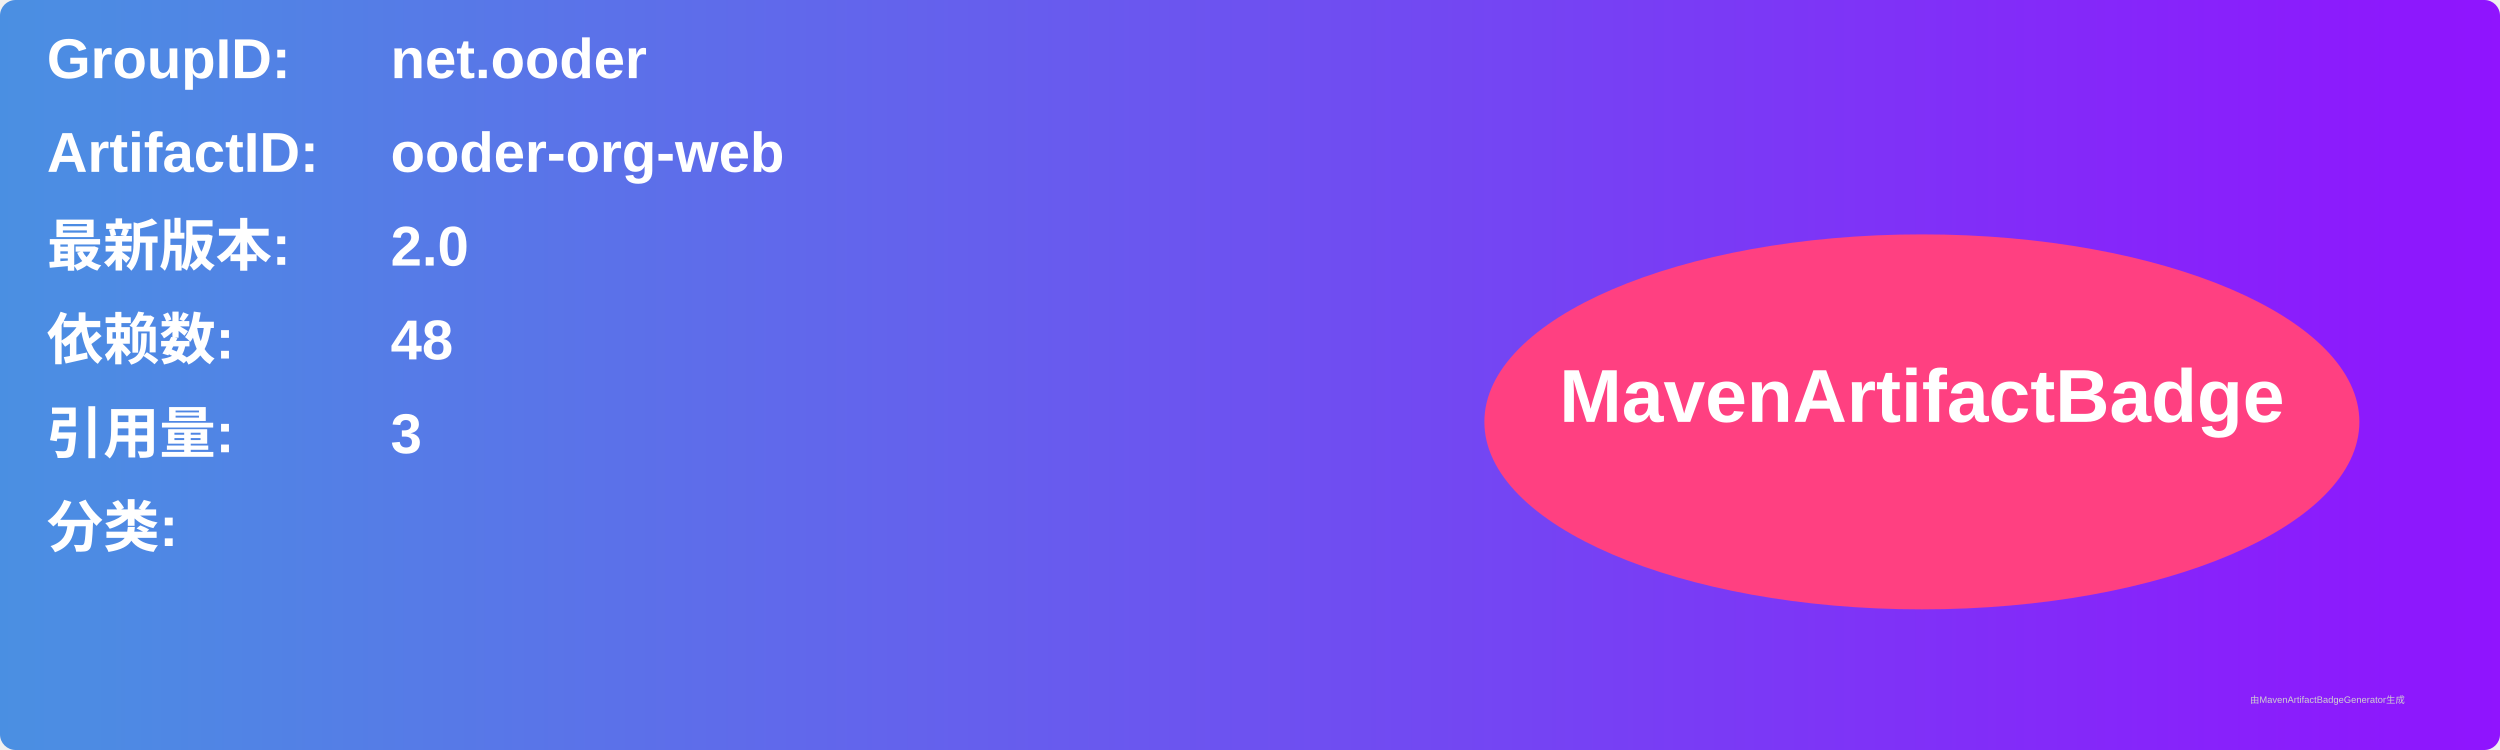
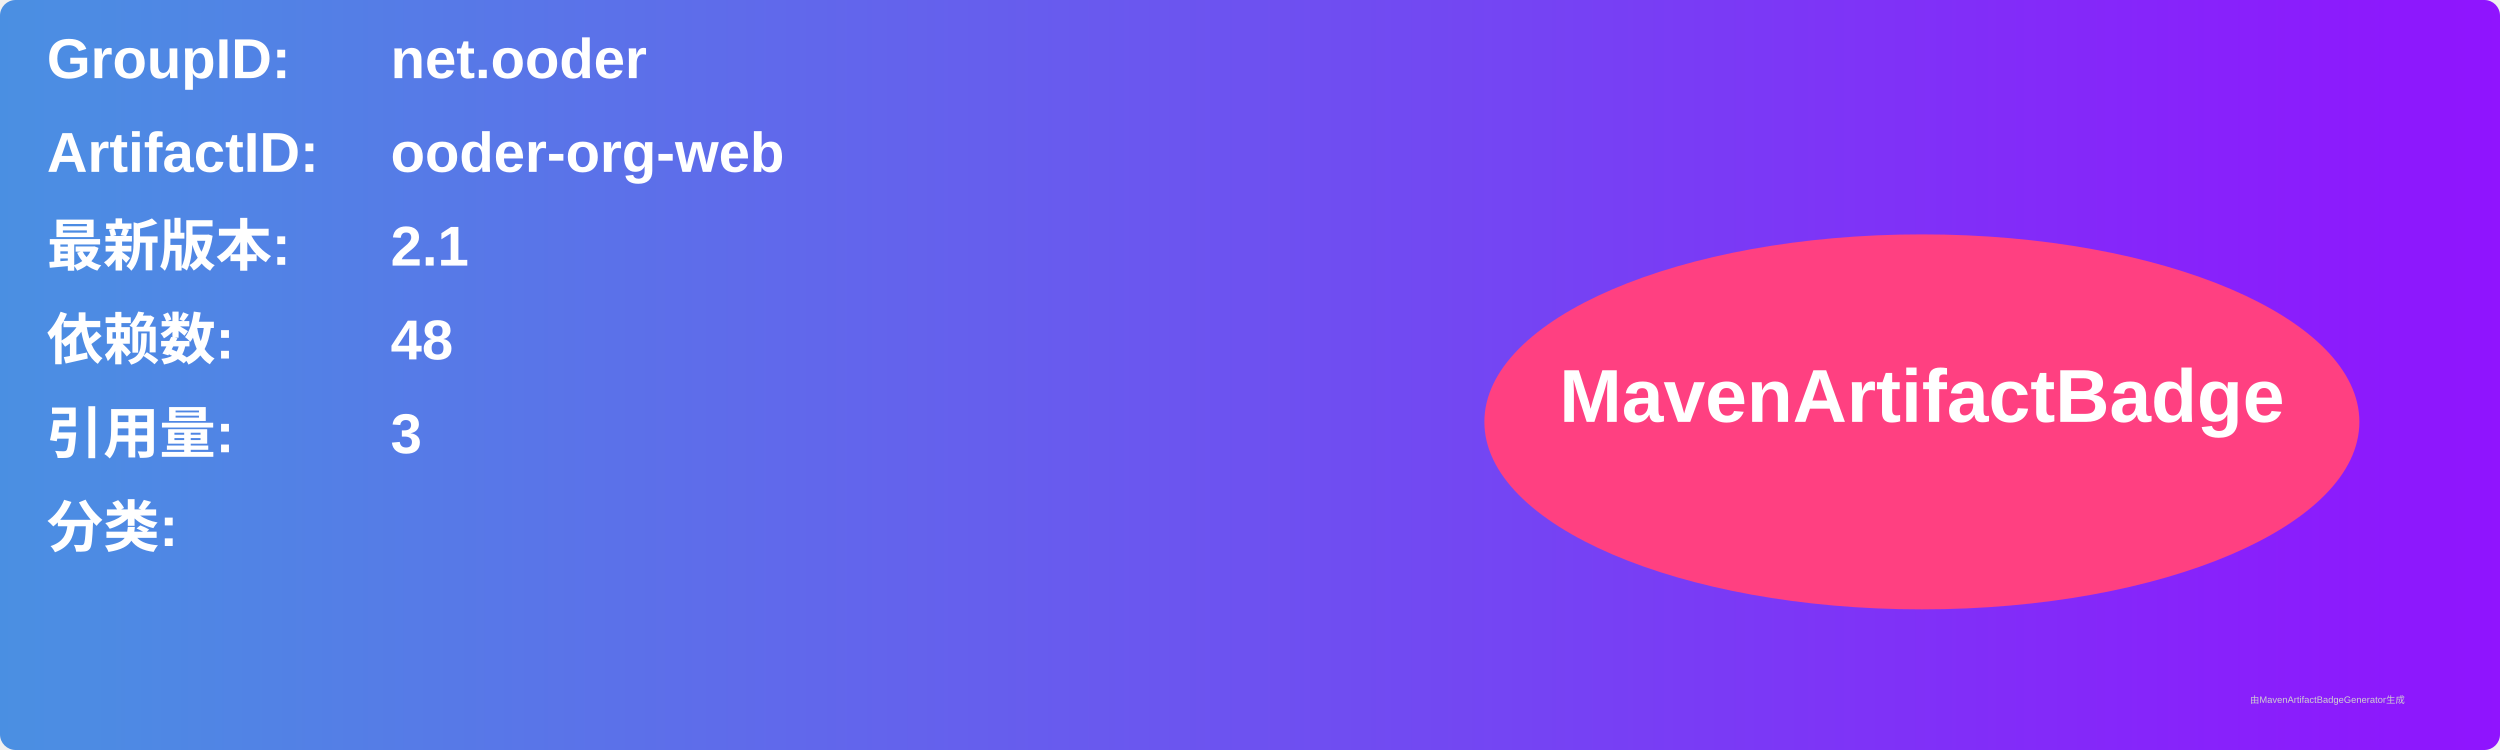
<svg xmlns="http://www.w3.org/2000/svg" width="800" height="240" viewBox="0 0 800 240">
  <linearGradient id="grad" x1="0%" y1="0%" x2="100%" y2="0%">
    <stop offset="0%" stop-color="#4a90e2" />
    <stop offset="100%" stop-color="#9013fe" />
  </linearGradient>
  <rect width="100%" height="100%" rx="5" ry="5" fill="url(#grad)" />
  <g transform="translate(15, 15)">
    <text x="0" y="10" font-family="Arial" font-size="18" fill="white" font-weight="bold" width="260">GroupID:</text>
    <text x="110" y="10" font-family="Arial" font-size="18" fill="white" font-weight="bold" width="460">net.ooder</text>
    <text x="0" y="40" font-family="Arial" font-size="18" fill="white" font-weight="bold" width="260">ArtifactID:</text>
    <text x="110" y="40" font-family="Arial" font-size="18" fill="white" font-weight="bold" width="460">ooder-org-web</text>
    <text x="0" y="70" font-family="Arial" font-size="18" fill="white" font-weight="bold">最新版本:</text>
    <text x="110" y="70" font-family="Arial" font-size="18" fill="white" font-weight="bold">
-       <tspan font-weight="bold">2.0</tspan>
+       <tspan font-weight="bold">2.1</tspan>
    </text>
    <text x="0" y="100" font-family="Arial" font-size="18" fill="white" font-weight="bold">依赖数: </text>
    <text x="110" y="100" font-family="Arial" font-size="18" fill="white">
      <tspan font-weight="bold">48</tspan>
    </text>
    <text x="0" y="130" font-family="Arial" font-size="18" fill="white" font-weight="bold">引用量: </text>
    <text x="110" y="130" font-family="Arial" font-size="18" fill="white">
      <tspan font-weight="bold">3</tspan>
    </text>
    <text x="0" y="160" font-family="Arial" font-size="18" fill="white" font-weight="bold">分类:</text>
    <text x="10" y="190" font-family="Arial" font-size="10" fill="white">
      <tspan font-weight="bold" />
    </text>
    <ellipse cx="600" cy="120" rx="140" ry="60" fill="#ff4081" />
    <text x="600" y="120" text-anchor="middle" font-family="Arial" font-size="24" fill="white" font-weight="bold">MavenArtifactBadge</text>
  </g>
  <text x="720" y="225" font-family="Arial" font-size="3" fill="#d0d0d0">由MavenArtifactBadgeGenerator生成</text>
</svg>
